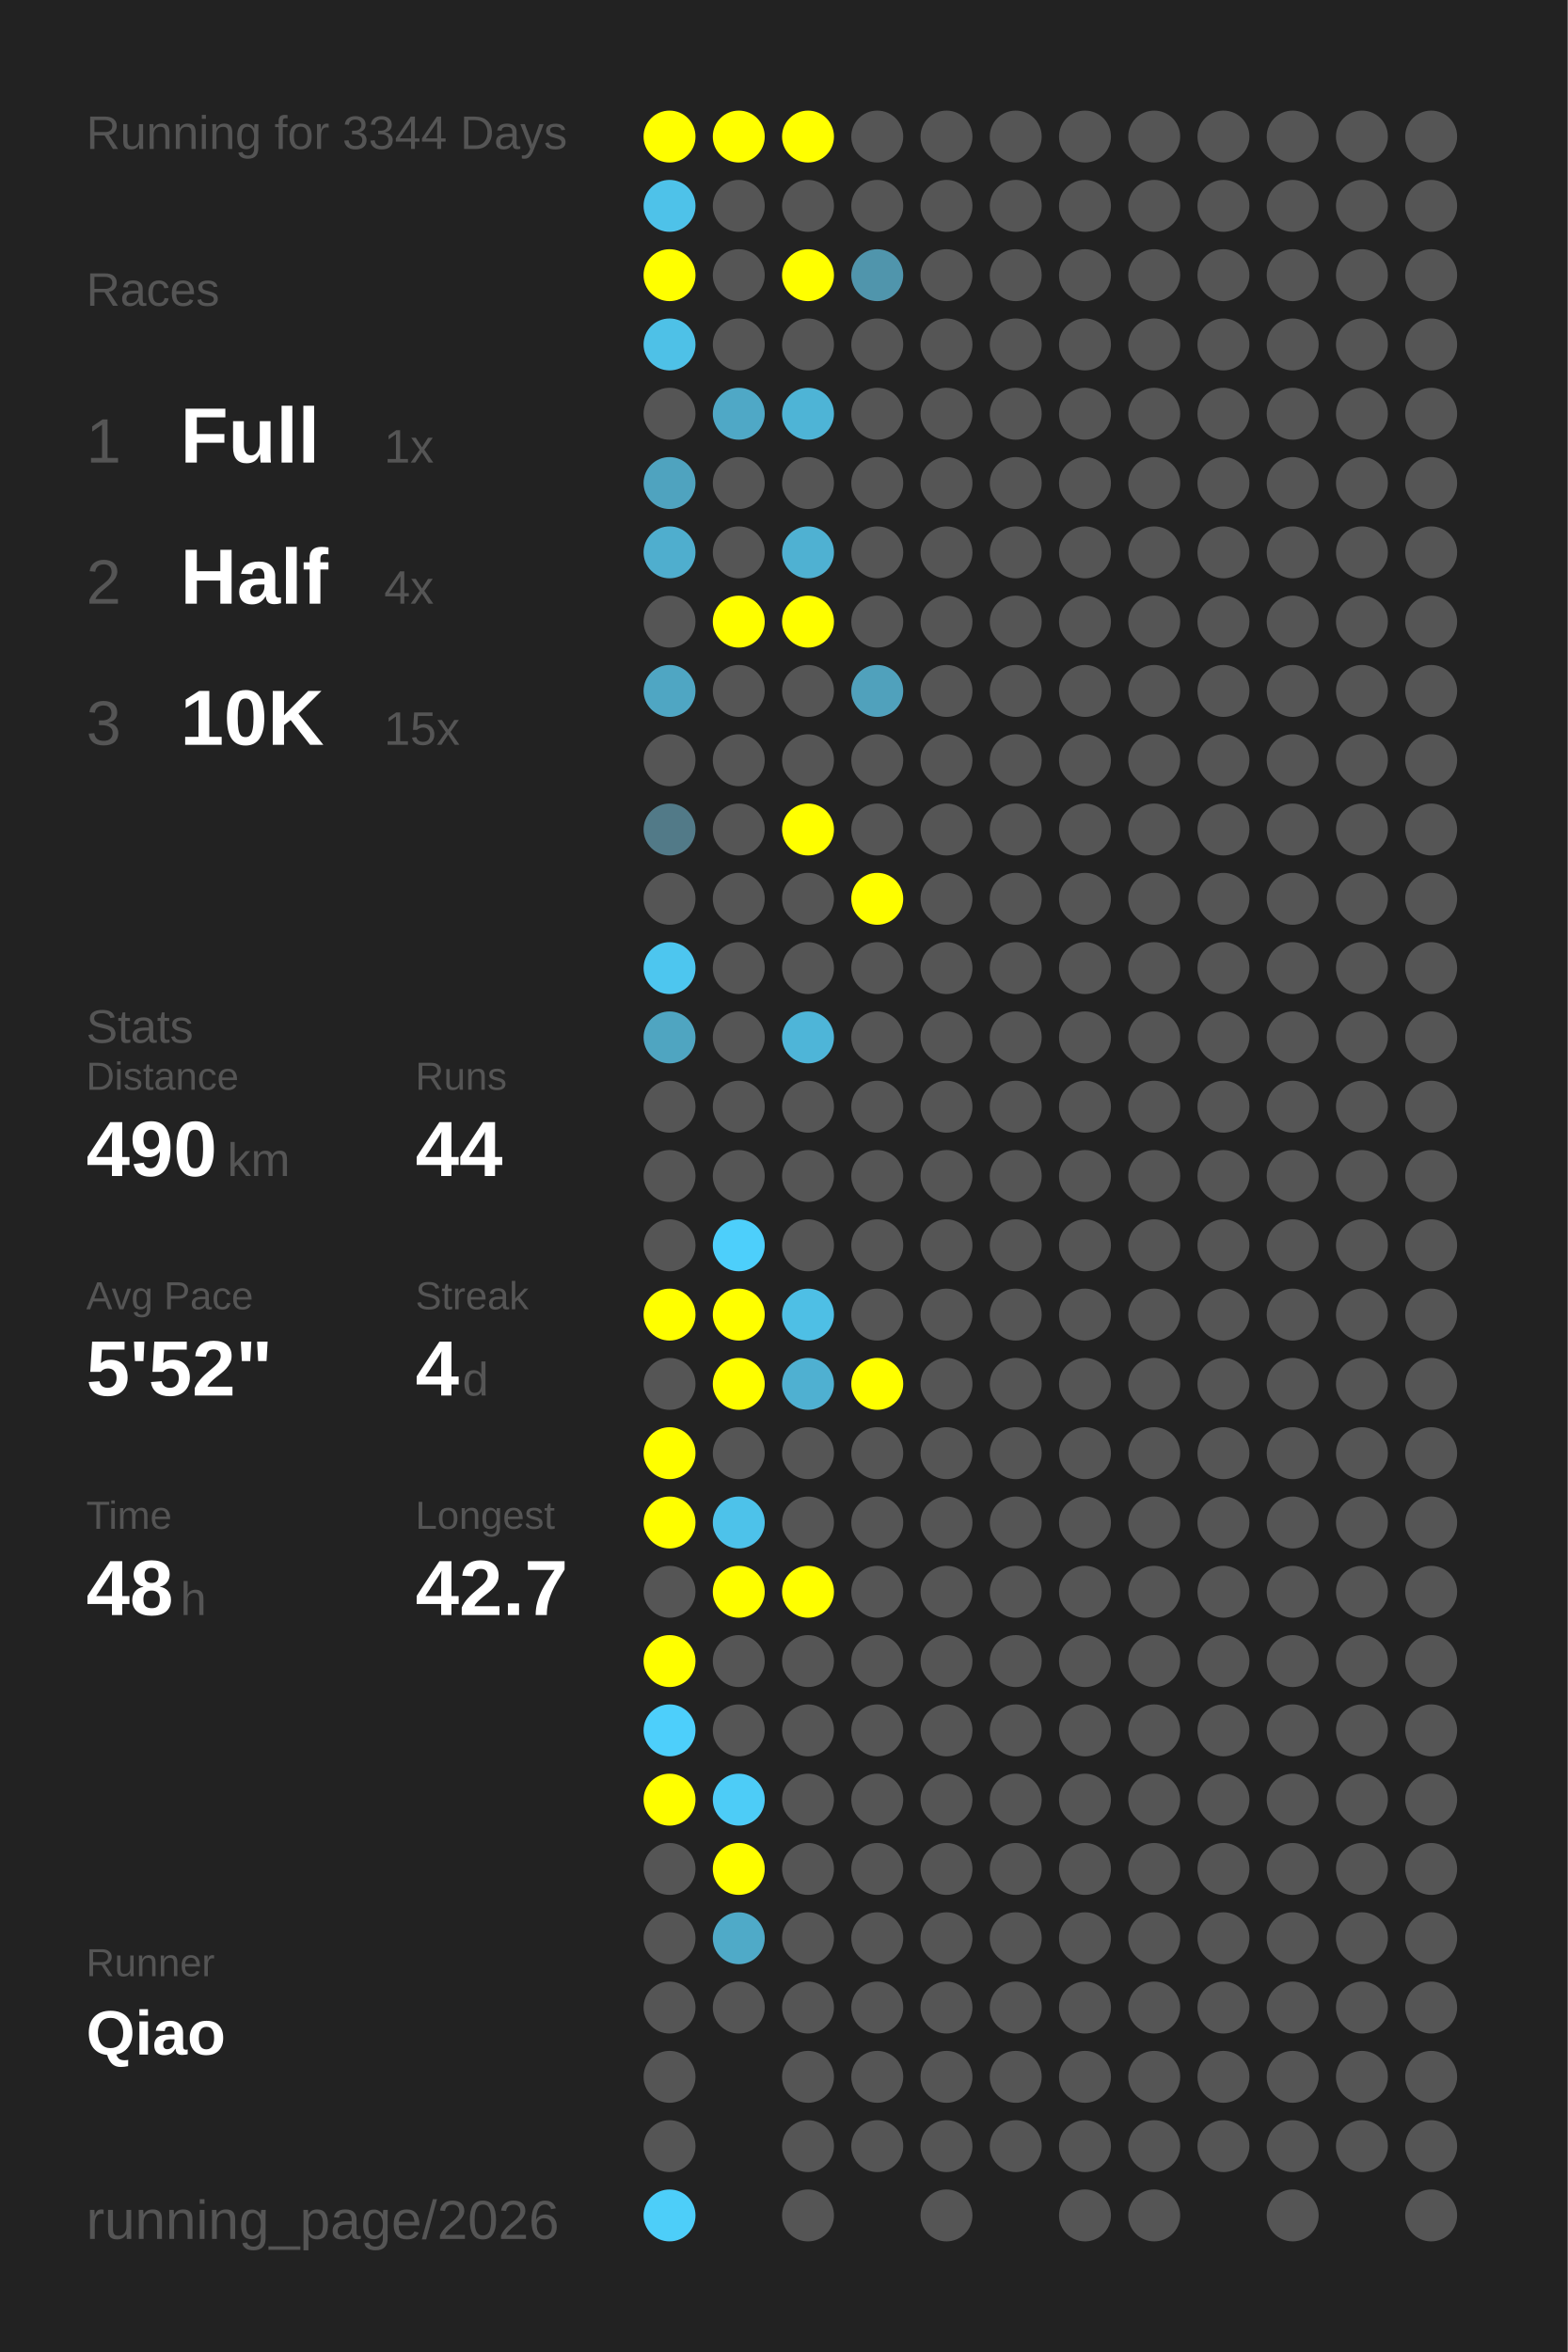
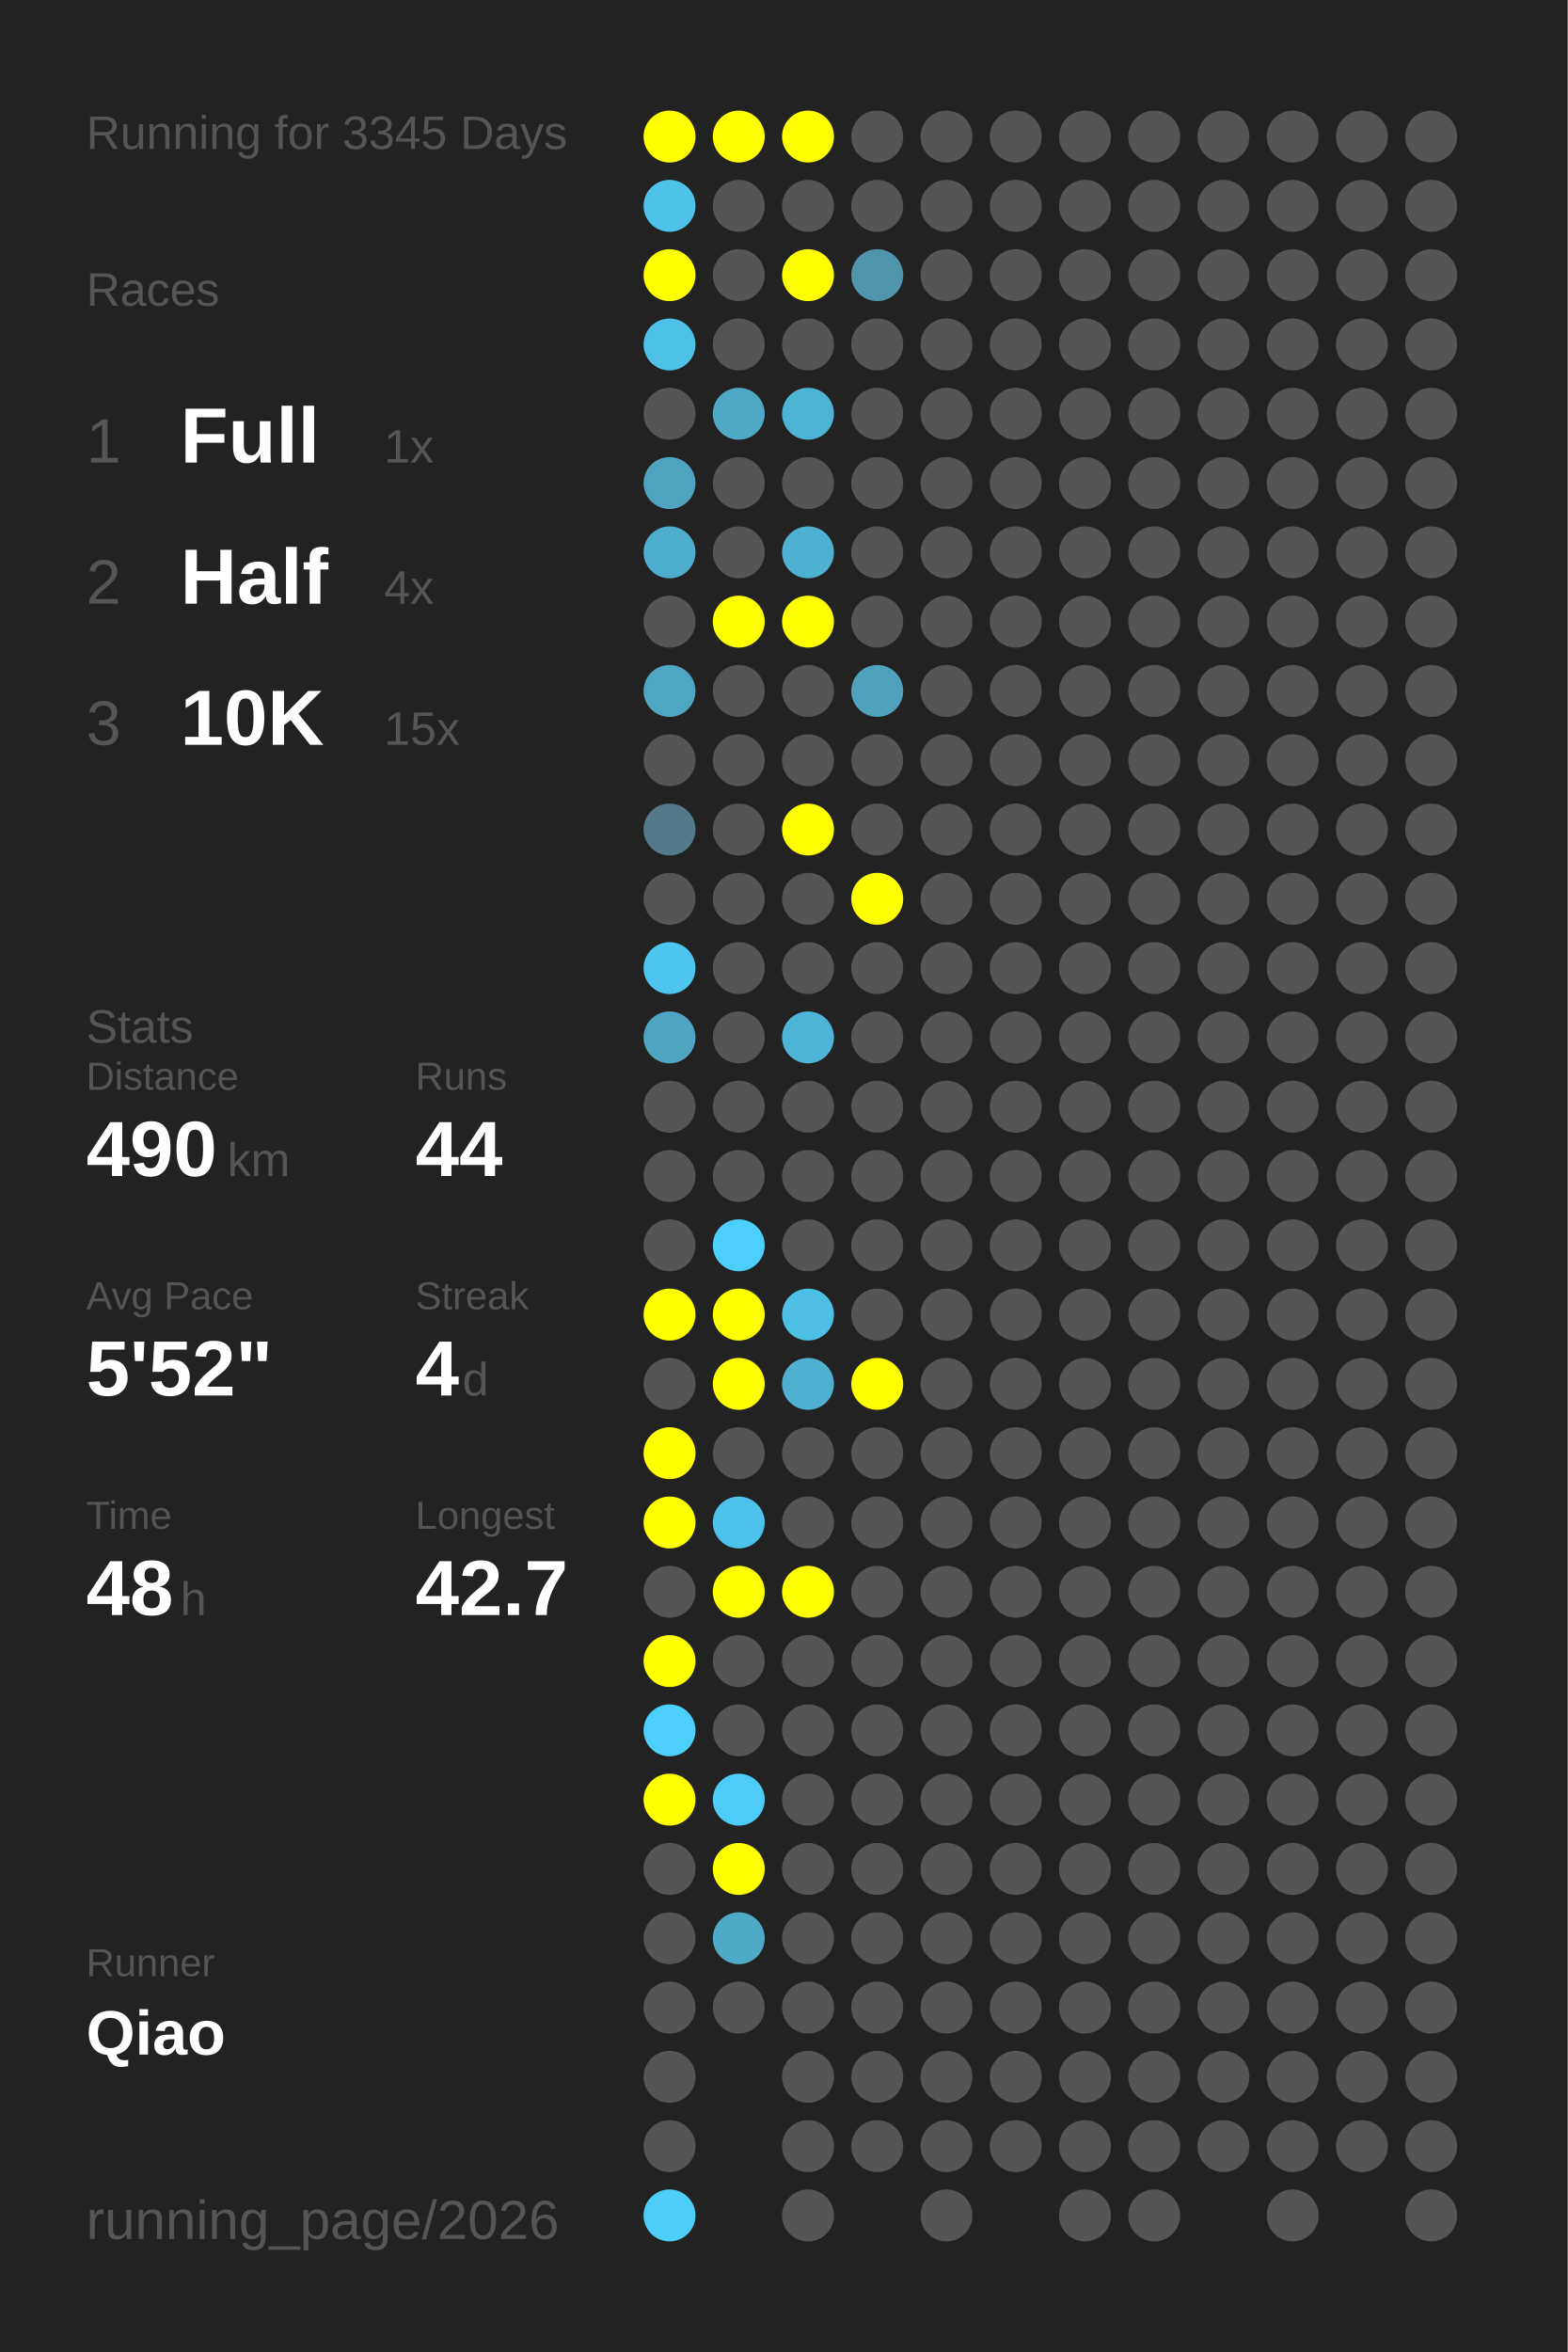
<svg xmlns="http://www.w3.org/2000/svg" baseProfile="full" height="300mm" version="1.1" viewBox="0,0,200,300" width="200mm">
  <defs />
  <rect fill="#222222" height="300" width="200" x="0" y="0" />
-   <text fill="#555555" style="font-size:6px; font-family:Arial;" x="11" y="19">Running for 3344 Days</text>
+   <text fill="#555555" style="font-size:6px; font-family:Arial;" x="11" y="19">Running for 3345 Days</text>
  <text fill="#555555" style="font-size:6px; font-family:Arial;" x="11" y="39">Races</text>
  <text fill="#555555" style="font-size:8px; font-family:Arial;" x="11" y="59">1</text>
  <text fill="#FFFFFF" style="font-size:10px; font-family:Arial; font-weight:bold;" x="23" y="59">Full</text>
  <text fill="#555555" style="font-size:6px; font-family:Arial;" x="49" y="59">1x</text>
  <text fill="#555555" style="font-size:8px; font-family:Arial;" x="11" y="77">2</text>
  <text fill="#FFFFFF" style="font-size:10px; font-family:Arial; font-weight:bold;" x="23" y="77">Half</text>
  <text fill="#555555" style="font-size:6px; font-family:Arial;" x="49" y="77">4x</text>
  <text fill="#555555" style="font-size:8px; font-family:Arial;" x="11" y="95">3</text>
  <text fill="#FFFFFF" style="font-size:10px; font-family:Arial; font-weight:bold;" x="23" y="95">10K</text>
  <text fill="#555555" style="font-size:6px; font-family:Arial;" x="49" y="95">15x</text>
  <text fill="#555555" style="font-size:6px; font-family:Arial;" x="11" y="133">Stats</text>
  <text fill="#555555" style="font-size:5px; font-family:Arial;" x="11" y="139">Distance</text>
  <text fill="#FFFFFF" style="font-size:10px; font-family:Arial; font-weight:bold;" x="11" y="150">490</text>
  <text fill="#555555" style="font-size:6px; font-family:Arial;" x="29" y="150">km</text>
  <text fill="#555555" style="font-size:5px; font-family:Arial;" x="53" y="139">Runs</text>
  <text fill="#FFFFFF" style="font-size:10px; font-family:Arial; font-weight:bold;" x="53" y="150">44</text>
  <text fill="#555555" style="font-size:5px; font-family:Arial;" x="11" y="167">Avg Pace</text>
  <text fill="#FFFFFF" style="font-size:10px; font-family:Arial; font-weight:bold;" x="11" y="178">5'52"</text>
  <text fill="#555555" style="font-size:5px; font-family:Arial;" x="53" y="167">Streak</text>
  <text fill="#FFFFFF" style="font-size:10px; font-family:Arial; font-weight:bold;" x="53" y="178">4</text>
  <text fill="#555555" style="font-size:6px; font-family:Arial;" x="59" y="178">d</text>
  <text fill="#555555" style="font-size:5px; font-family:Arial;" x="11" y="195">Time</text>
  <text fill="#FFFFFF" style="font-size:10px; font-family:Arial; font-weight:bold;" x="11" y="206">48</text>
  <text fill="#555555" style="font-size:6px; font-family:Arial;" x="23" y="206">h</text>
  <text fill="#555555" style="font-size:5px; font-family:Arial;" x="53" y="195">Longest</text>
  <text fill="#FFFFFF" style="font-size:10px; font-family:Arial; font-weight:bold;" x="53" y="206">42.7</text>
  <text fill="#555555" style="font-size:5px; font-family:Arial;" x="11" y="252.065">Runner</text>
  <text fill="#FFFFFF" style="font-size:8px; font-family:Arial; font-weight:bold;" x="11" y="262.065">Qiao</text>
  <text fill="#555555" style="font-size:7px; font-family:Arial;" x="11" y="285.581">running_page/2026</text>
  <circle cx="85.417" cy="17.419" fill="#FFFF00" r="3.312" />
  <circle cx="85.417" cy="26.258" fill="#4ec2e9" r="3.312" />
  <circle cx="85.417" cy="35.097" fill="#FFFF00" r="3.312" />
  <circle cx="85.417" cy="43.935" fill="#4ec1e7" r="3.312" />
  <circle cx="85.417" cy="52.774" fill="#555555" r="3.312" />
  <circle cx="85.417" cy="61.613" fill="#4fa3bf" r="3.312" />
  <circle cx="85.417" cy="70.452" fill="#4faece" r="3.312" />
  <circle cx="85.417" cy="79.29" fill="#555555" r="3.312" />
  <circle cx="85.417" cy="88.129" fill="#4fa6c3" r="3.312" />
  <circle cx="85.417" cy="96.968" fill="#555555" r="3.312" />
  <circle cx="85.417" cy="105.806" fill="#527a88" r="3.312" />
  <circle cx="85.417" cy="114.645" fill="#555555" r="3.312" />
  <circle cx="85.417" cy="123.484" fill="#4dc6ef" r="3.312" />
  <circle cx="85.417" cy="132.323" fill="#4fa5c1" r="3.312" />
  <circle cx="85.417" cy="141.161" fill="#555555" r="3.312" />
  <circle cx="85.417" cy="150" fill="#555555" r="3.312" />
  <circle cx="85.417" cy="158.839" fill="#555555" r="3.312" />
  <circle cx="85.417" cy="167.677" fill="#FFFF00" r="3.312" />
  <circle cx="85.417" cy="176.516" fill="#555555" r="3.312" />
  <circle cx="85.417" cy="185.355" fill="#FFFF00" r="3.312" />
  <circle cx="85.417" cy="194.194" fill="#FFFF00" r="3.312" />
  <circle cx="85.417" cy="203.032" fill="#555555" r="3.312" />
  <circle cx="85.417" cy="211.871" fill="#FFFF00" r="3.312" />
  <circle cx="85.417" cy="220.71" fill="#4dcffb" r="3.312" />
  <circle cx="85.417" cy="229.548" fill="#FFFF00" r="3.312" />
  <circle cx="85.417" cy="238.387" fill="#555555" r="3.312" />
  <circle cx="85.417" cy="247.226" fill="#555555" r="3.312" />
  <circle cx="85.417" cy="256.065" fill="#555555" r="3.312" />
  <circle cx="85.417" cy="264.903" fill="#555555" r="3.312" />
  <circle cx="85.417" cy="273.742" fill="#555555" r="3.312" />
  <circle cx="85.417" cy="282.581" fill="#4dcef9" r="3.312" />
  <circle cx="94.25" cy="17.419" fill="#FFFF00" r="3.312" />
  <circle cx="94.25" cy="26.258" fill="#555555" r="3.312" />
  <circle cx="94.25" cy="35.097" fill="#555555" r="3.312" />
  <circle cx="94.25" cy="43.935" fill="#555555" r="3.312" />
  <circle cx="94.25" cy="52.774" fill="#4fa8c6" r="3.312" />
  <circle cx="94.25" cy="61.613" fill="#555555" r="3.312" />
  <circle cx="94.25" cy="70.452" fill="#555555" r="3.312" />
  <circle cx="94.25" cy="79.29" fill="#FFFF00" r="3.312" />
  <circle cx="94.25" cy="88.129" fill="#555555" r="3.312" />
  <circle cx="94.25" cy="96.968" fill="#555555" r="3.312" />
  <circle cx="94.25" cy="105.806" fill="#555555" r="3.312" />
  <circle cx="94.25" cy="114.645" fill="#555555" r="3.312" />
  <circle cx="94.25" cy="123.484" fill="#555555" r="3.312" />
  <circle cx="94.25" cy="132.323" fill="#555555" r="3.312" />
  <circle cx="94.25" cy="141.161" fill="#555555" r="3.312" />
  <circle cx="94.25" cy="150" fill="#555555" r="3.312" />
  <circle cx="94.25" cy="158.839" fill="#4dcffb" r="3.312" />
  <circle cx="94.25" cy="167.677" fill="#FFFF00" r="3.312" />
  <circle cx="94.25" cy="176.516" fill="#FFFF00" r="3.312" />
  <circle cx="94.25" cy="185.355" fill="#555555" r="3.312" />
  <circle cx="94.25" cy="194.194" fill="#4dc2ea" r="3.312" />
  <circle cx="94.25" cy="203.032" fill="#FFFF00" r="3.312" />
  <circle cx="94.25" cy="211.871" fill="#555555" r="3.312" />
  <circle cx="94.25" cy="220.71" fill="#555555" r="3.312" />
  <circle cx="94.25" cy="229.548" fill="#4dccf7" r="3.312" />
  <circle cx="94.25" cy="238.387" fill="#FFFF00" r="3.312" />
  <circle cx="94.25" cy="247.226" fill="#4faac8" r="3.312" />
  <circle cx="94.25" cy="256.065" fill="#555555" r="3.312" />
  <circle cx="103.083" cy="17.419" fill="#FFFF00" r="3.312" />
  <circle cx="103.083" cy="26.258" fill="#555555" r="3.312" />
  <circle cx="103.083" cy="35.097" fill="#FFFF00" r="3.312" />
  <circle cx="103.083" cy="43.935" fill="#555555" r="3.312" />
  <circle cx="103.083" cy="52.774" fill="#4eb4d6" r="3.312" />
  <circle cx="103.083" cy="61.613" fill="#555555" r="3.312" />
  <circle cx="103.083" cy="70.452" fill="#4fb1d2" r="3.312" />
  <circle cx="103.083" cy="79.29" fill="#FFFF00" r="3.312" />
  <circle cx="103.083" cy="88.129" fill="#555555" r="3.312" />
  <circle cx="103.083" cy="96.968" fill="#555555" r="3.312" />
  <circle cx="103.083" cy="105.806" fill="#FFFF00" r="3.312" />
  <circle cx="103.083" cy="114.645" fill="#555555" r="3.312" />
  <circle cx="103.083" cy="123.484" fill="#555555" r="3.312" />
  <circle cx="103.083" cy="132.323" fill="#4eb5d8" r="3.312" />
  <circle cx="103.083" cy="141.161" fill="#555555" r="3.312" />
  <circle cx="103.083" cy="150" fill="#555555" r="3.312" />
  <circle cx="103.083" cy="158.839" fill="#555555" r="3.312" />
  <circle cx="103.083" cy="167.677" fill="#4ebfe5" r="3.312" />
  <circle cx="103.083" cy="176.516" fill="#4fb0d1" r="3.312" />
  <circle cx="103.083" cy="185.355" fill="#555555" r="3.312" />
  <circle cx="103.083" cy="194.194" fill="#555555" r="3.312" />
  <circle cx="103.083" cy="203.032" fill="#FFFF00" r="3.312" />
  <circle cx="103.083" cy="211.871" fill="#555555" r="3.312" />
  <circle cx="103.083" cy="220.71" fill="#555555" r="3.312" />
  <circle cx="103.083" cy="229.548" fill="#555555" r="3.312" />
  <circle cx="103.083" cy="238.387" fill="#555555" r="3.312" />
  <circle cx="103.083" cy="247.226" fill="#555555" r="3.312" />
  <circle cx="103.083" cy="256.065" fill="#555555" r="3.312" />
  <circle cx="103.083" cy="264.903" fill="#555555" r="3.312" />
  <circle cx="103.083" cy="273.742" fill="#555555" r="3.312" />
  <circle cx="103.083" cy="282.581" fill="#555555" r="3.312" />
  <circle cx="111.917" cy="17.419" fill="#555555" r="3.312" />
  <circle cx="111.917" cy="26.258" fill="#555555" r="3.312" />
  <circle cx="111.917" cy="35.097" fill="#5095ac" r="3.312" />
  <circle cx="111.917" cy="43.935" fill="#555555" r="3.312" />
  <circle cx="111.917" cy="52.774" fill="#555555" r="3.312" />
  <circle cx="111.917" cy="61.613" fill="#555555" r="3.312" />
  <circle cx="111.917" cy="70.452" fill="#555555" r="3.312" />
  <circle cx="111.917" cy="79.29" fill="#555555" r="3.312" />
  <circle cx="111.917" cy="88.129" fill="#50a1bc" r="3.312" />
  <circle cx="111.917" cy="96.968" fill="#555555" r="3.312" />
  <circle cx="111.917" cy="105.806" fill="#555555" r="3.312" />
  <circle cx="111.917" cy="114.645" fill="#FFFF00" r="3.312" />
  <circle cx="111.917" cy="123.484" fill="#555555" r="3.312" />
  <circle cx="111.917" cy="132.323" fill="#555555" r="3.312" />
  <circle cx="111.917" cy="141.161" fill="#555555" r="3.312" />
  <circle cx="111.917" cy="150" fill="#555555" r="3.312" />
  <circle cx="111.917" cy="158.839" fill="#555555" r="3.312" />
  <circle cx="111.917" cy="167.677" fill="#555555" r="3.312" />
  <circle cx="111.917" cy="176.516" fill="#FFFF00" r="3.312" />
  <circle cx="111.917" cy="185.355" fill="#555555" r="3.312" />
  <circle cx="111.917" cy="194.194" fill="#555555" r="3.312" />
  <circle cx="111.917" cy="203.032" fill="#555555" r="3.312" />
  <circle cx="111.917" cy="211.871" fill="#555555" r="3.312" />
  <circle cx="111.917" cy="220.71" fill="#555555" r="3.312" />
  <circle cx="111.917" cy="229.548" fill="#555555" r="3.312" />
  <circle cx="111.917" cy="238.387" fill="#555555" r="3.312" />
  <circle cx="111.917" cy="247.226" fill="#555555" r="3.312" />
  <circle cx="111.917" cy="256.065" fill="#555555" r="3.312" />
  <circle cx="111.917" cy="264.903" fill="#555555" r="3.312" />
  <circle cx="111.917" cy="273.742" fill="#555555" r="3.312" />
  <circle cx="120.75" cy="17.419" fill="#555555" r="3.312" />
  <circle cx="120.75" cy="26.258" fill="#555555" r="3.312" />
  <circle cx="120.75" cy="35.097" fill="#555555" r="3.312" />
  <circle cx="120.75" cy="43.935" fill="#555555" r="3.312" />
  <circle cx="120.75" cy="52.774" fill="#555555" r="3.312" />
  <circle cx="120.75" cy="61.613" fill="#555555" r="3.312" />
  <circle cx="120.75" cy="70.452" fill="#555555" r="3.312" />
  <circle cx="120.75" cy="79.29" fill="#555555" r="3.312" />
  <circle cx="120.75" cy="88.129" fill="#555555" r="3.312" />
  <circle cx="120.75" cy="96.968" fill="#555555" r="3.312" />
  <circle cx="120.75" cy="105.806" fill="#555555" r="3.312" />
  <circle cx="120.75" cy="114.645" fill="#555555" r="3.312" />
  <circle cx="120.75" cy="123.484" fill="#555555" r="3.312" />
  <circle cx="120.75" cy="132.323" fill="#555555" r="3.312" />
  <circle cx="120.75" cy="141.161" fill="#555555" r="3.312" />
  <circle cx="120.75" cy="150" fill="#555555" r="3.312" />
  <circle cx="120.75" cy="158.839" fill="#555555" r="3.312" />
  <circle cx="120.75" cy="167.677" fill="#555555" r="3.312" />
  <circle cx="120.75" cy="176.516" fill="#555555" r="3.312" />
  <circle cx="120.75" cy="185.355" fill="#555555" r="3.312" />
  <circle cx="120.75" cy="194.194" fill="#555555" r="3.312" />
  <circle cx="120.75" cy="203.032" fill="#555555" r="3.312" />
  <circle cx="120.75" cy="211.871" fill="#555555" r="3.312" />
  <circle cx="120.75" cy="220.71" fill="#555555" r="3.312" />
  <circle cx="120.75" cy="229.548" fill="#555555" r="3.312" />
  <circle cx="120.75" cy="238.387" fill="#555555" r="3.312" />
  <circle cx="120.75" cy="247.226" fill="#555555" r="3.312" />
  <circle cx="120.75" cy="256.065" fill="#555555" r="3.312" />
  <circle cx="120.75" cy="264.903" fill="#555555" r="3.312" />
  <circle cx="120.75" cy="273.742" fill="#555555" r="3.312" />
  <circle cx="120.75" cy="282.581" fill="#555555" r="3.312" />
  <circle cx="129.583" cy="17.419" fill="#555555" r="3.312" />
  <circle cx="129.583" cy="26.258" fill="#555555" r="3.312" />
  <circle cx="129.583" cy="35.097" fill="#555555" r="3.312" />
  <circle cx="129.583" cy="43.935" fill="#555555" r="3.312" />
  <circle cx="129.583" cy="52.774" fill="#555555" r="3.312" />
  <circle cx="129.583" cy="61.613" fill="#555555" r="3.312" />
  <circle cx="129.583" cy="70.452" fill="#555555" r="3.312" />
  <circle cx="129.583" cy="79.29" fill="#555555" r="3.312" />
  <circle cx="129.583" cy="88.129" fill="#555555" r="3.312" />
  <circle cx="129.583" cy="96.968" fill="#555555" r="3.312" />
  <circle cx="129.583" cy="105.806" fill="#555555" r="3.312" />
  <circle cx="129.583" cy="114.645" fill="#555555" r="3.312" />
  <circle cx="129.583" cy="123.484" fill="#555555" r="3.312" />
  <circle cx="129.583" cy="132.323" fill="#555555" r="3.312" />
  <circle cx="129.583" cy="141.161" fill="#555555" r="3.312" />
  <circle cx="129.583" cy="150" fill="#555555" r="3.312" />
  <circle cx="129.583" cy="158.839" fill="#555555" r="3.312" />
  <circle cx="129.583" cy="167.677" fill="#555555" r="3.312" />
  <circle cx="129.583" cy="176.516" fill="#555555" r="3.312" />
  <circle cx="129.583" cy="185.355" fill="#555555" r="3.312" />
  <circle cx="129.583" cy="194.194" fill="#555555" r="3.312" />
  <circle cx="129.583" cy="203.032" fill="#555555" r="3.312" />
  <circle cx="129.583" cy="211.871" fill="#555555" r="3.312" />
  <circle cx="129.583" cy="220.71" fill="#555555" r="3.312" />
  <circle cx="129.583" cy="229.548" fill="#555555" r="3.312" />
  <circle cx="129.583" cy="238.387" fill="#555555" r="3.312" />
  <circle cx="129.583" cy="247.226" fill="#555555" r="3.312" />
  <circle cx="129.583" cy="256.065" fill="#555555" r="3.312" />
  <circle cx="129.583" cy="264.903" fill="#555555" r="3.312" />
  <circle cx="129.583" cy="273.742" fill="#555555" r="3.312" />
  <circle cx="138.417" cy="17.419" fill="#555555" r="3.312" />
  <circle cx="138.417" cy="26.258" fill="#555555" r="3.312" />
  <circle cx="138.417" cy="35.097" fill="#555555" r="3.312" />
  <circle cx="138.417" cy="43.935" fill="#555555" r="3.312" />
  <circle cx="138.417" cy="52.774" fill="#555555" r="3.312" />
  <circle cx="138.417" cy="61.613" fill="#555555" r="3.312" />
  <circle cx="138.417" cy="70.452" fill="#555555" r="3.312" />
  <circle cx="138.417" cy="79.29" fill="#555555" r="3.312" />
  <circle cx="138.417" cy="88.129" fill="#555555" r="3.312" />
  <circle cx="138.417" cy="96.968" fill="#555555" r="3.312" />
  <circle cx="138.417" cy="105.806" fill="#555555" r="3.312" />
  <circle cx="138.417" cy="114.645" fill="#555555" r="3.312" />
  <circle cx="138.417" cy="123.484" fill="#555555" r="3.312" />
  <circle cx="138.417" cy="132.323" fill="#555555" r="3.312" />
  <circle cx="138.417" cy="141.161" fill="#555555" r="3.312" />
  <circle cx="138.417" cy="150" fill="#555555" r="3.312" />
  <circle cx="138.417" cy="158.839" fill="#555555" r="3.312" />
  <circle cx="138.417" cy="167.677" fill="#555555" r="3.312" />
  <circle cx="138.417" cy="176.516" fill="#555555" r="3.312" />
  <circle cx="138.417" cy="185.355" fill="#555555" r="3.312" />
  <circle cx="138.417" cy="194.194" fill="#555555" r="3.312" />
  <circle cx="138.417" cy="203.032" fill="#555555" r="3.312" />
  <circle cx="138.417" cy="211.871" fill="#555555" r="3.312" />
  <circle cx="138.417" cy="220.71" fill="#555555" r="3.312" />
  <circle cx="138.417" cy="229.548" fill="#555555" r="3.312" />
  <circle cx="138.417" cy="238.387" fill="#555555" r="3.312" />
  <circle cx="138.417" cy="247.226" fill="#555555" r="3.312" />
  <circle cx="138.417" cy="256.065" fill="#555555" r="3.312" />
  <circle cx="138.417" cy="264.903" fill="#555555" r="3.312" />
  <circle cx="138.417" cy="273.742" fill="#555555" r="3.312" />
  <circle cx="138.417" cy="282.581" fill="#555555" r="3.312" />
  <circle cx="147.25" cy="17.419" fill="#555555" r="3.312" />
  <circle cx="147.25" cy="26.258" fill="#555555" r="3.312" />
  <circle cx="147.25" cy="35.097" fill="#555555" r="3.312" />
  <circle cx="147.25" cy="43.935" fill="#555555" r="3.312" />
  <circle cx="147.25" cy="52.774" fill="#555555" r="3.312" />
  <circle cx="147.25" cy="61.613" fill="#555555" r="3.312" />
  <circle cx="147.25" cy="70.452" fill="#555555" r="3.312" />
  <circle cx="147.25" cy="79.29" fill="#555555" r="3.312" />
  <circle cx="147.25" cy="88.129" fill="#555555" r="3.312" />
  <circle cx="147.25" cy="96.968" fill="#555555" r="3.312" />
  <circle cx="147.25" cy="105.806" fill="#555555" r="3.312" />
  <circle cx="147.25" cy="114.645" fill="#555555" r="3.312" />
  <circle cx="147.25" cy="123.484" fill="#555555" r="3.312" />
  <circle cx="147.25" cy="132.323" fill="#555555" r="3.312" />
  <circle cx="147.25" cy="141.161" fill="#555555" r="3.312" />
  <circle cx="147.25" cy="150" fill="#555555" r="3.312" />
  <circle cx="147.25" cy="158.839" fill="#555555" r="3.312" />
  <circle cx="147.25" cy="167.677" fill="#555555" r="3.312" />
  <circle cx="147.25" cy="176.516" fill="#555555" r="3.312" />
  <circle cx="147.25" cy="185.355" fill="#555555" r="3.312" />
  <circle cx="147.25" cy="194.194" fill="#555555" r="3.312" />
  <circle cx="147.25" cy="203.032" fill="#555555" r="3.312" />
  <circle cx="147.25" cy="211.871" fill="#555555" r="3.312" />
  <circle cx="147.25" cy="220.71" fill="#555555" r="3.312" />
  <circle cx="147.25" cy="229.548" fill="#555555" r="3.312" />
  <circle cx="147.25" cy="238.387" fill="#555555" r="3.312" />
  <circle cx="147.25" cy="247.226" fill="#555555" r="3.312" />
  <circle cx="147.25" cy="256.065" fill="#555555" r="3.312" />
  <circle cx="147.25" cy="264.903" fill="#555555" r="3.312" />
  <circle cx="147.25" cy="273.742" fill="#555555" r="3.312" />
  <circle cx="147.25" cy="282.581" fill="#555555" r="3.312" />
  <circle cx="156.083" cy="17.419" fill="#555555" r="3.312" />
  <circle cx="156.083" cy="26.258" fill="#555555" r="3.312" />
  <circle cx="156.083" cy="35.097" fill="#555555" r="3.312" />
  <circle cx="156.083" cy="43.935" fill="#555555" r="3.312" />
  <circle cx="156.083" cy="52.774" fill="#555555" r="3.312" />
  <circle cx="156.083" cy="61.613" fill="#555555" r="3.312" />
  <circle cx="156.083" cy="70.452" fill="#555555" r="3.312" />
  <circle cx="156.083" cy="79.29" fill="#555555" r="3.312" />
  <circle cx="156.083" cy="88.129" fill="#555555" r="3.312" />
  <circle cx="156.083" cy="96.968" fill="#555555" r="3.312" />
  <circle cx="156.083" cy="105.806" fill="#555555" r="3.312" />
  <circle cx="156.083" cy="114.645" fill="#555555" r="3.312" />
  <circle cx="156.083" cy="123.484" fill="#555555" r="3.312" />
  <circle cx="156.083" cy="132.323" fill="#555555" r="3.312" />
  <circle cx="156.083" cy="141.161" fill="#555555" r="3.312" />
  <circle cx="156.083" cy="150" fill="#555555" r="3.312" />
  <circle cx="156.083" cy="158.839" fill="#555555" r="3.312" />
  <circle cx="156.083" cy="167.677" fill="#555555" r="3.312" />
  <circle cx="156.083" cy="176.516" fill="#555555" r="3.312" />
  <circle cx="156.083" cy="185.355" fill="#555555" r="3.312" />
  <circle cx="156.083" cy="194.194" fill="#555555" r="3.312" />
  <circle cx="156.083" cy="203.032" fill="#555555" r="3.312" />
  <circle cx="156.083" cy="211.871" fill="#555555" r="3.312" />
  <circle cx="156.083" cy="220.71" fill="#555555" r="3.312" />
  <circle cx="156.083" cy="229.548" fill="#555555" r="3.312" />
  <circle cx="156.083" cy="238.387" fill="#555555" r="3.312" />
  <circle cx="156.083" cy="247.226" fill="#555555" r="3.312" />
  <circle cx="156.083" cy="256.065" fill="#555555" r="3.312" />
  <circle cx="156.083" cy="264.903" fill="#555555" r="3.312" />
  <circle cx="156.083" cy="273.742" fill="#555555" r="3.312" />
  <circle cx="164.917" cy="17.419" fill="#555555" r="3.312" />
  <circle cx="164.917" cy="26.258" fill="#555555" r="3.312" />
  <circle cx="164.917" cy="35.097" fill="#555555" r="3.312" />
  <circle cx="164.917" cy="43.935" fill="#555555" r="3.312" />
  <circle cx="164.917" cy="52.774" fill="#555555" r="3.312" />
  <circle cx="164.917" cy="61.613" fill="#555555" r="3.312" />
  <circle cx="164.917" cy="70.452" fill="#555555" r="3.312" />
  <circle cx="164.917" cy="79.29" fill="#555555" r="3.312" />
  <circle cx="164.917" cy="88.129" fill="#555555" r="3.312" />
  <circle cx="164.917" cy="96.968" fill="#555555" r="3.312" />
  <circle cx="164.917" cy="105.806" fill="#555555" r="3.312" />
  <circle cx="164.917" cy="114.645" fill="#555555" r="3.312" />
  <circle cx="164.917" cy="123.484" fill="#555555" r="3.312" />
  <circle cx="164.917" cy="132.323" fill="#555555" r="3.312" />
  <circle cx="164.917" cy="141.161" fill="#555555" r="3.312" />
  <circle cx="164.917" cy="150" fill="#555555" r="3.312" />
  <circle cx="164.917" cy="158.839" fill="#555555" r="3.312" />
  <circle cx="164.917" cy="167.677" fill="#555555" r="3.312" />
  <circle cx="164.917" cy="176.516" fill="#555555" r="3.312" />
  <circle cx="164.917" cy="185.355" fill="#555555" r="3.312" />
  <circle cx="164.917" cy="194.194" fill="#555555" r="3.312" />
  <circle cx="164.917" cy="203.032" fill="#555555" r="3.312" />
  <circle cx="164.917" cy="211.871" fill="#555555" r="3.312" />
  <circle cx="164.917" cy="220.71" fill="#555555" r="3.312" />
  <circle cx="164.917" cy="229.548" fill="#555555" r="3.312" />
  <circle cx="164.917" cy="238.387" fill="#555555" r="3.312" />
  <circle cx="164.917" cy="247.226" fill="#555555" r="3.312" />
  <circle cx="164.917" cy="256.065" fill="#555555" r="3.312" />
  <circle cx="164.917" cy="264.903" fill="#555555" r="3.312" />
  <circle cx="164.917" cy="273.742" fill="#555555" r="3.312" />
  <circle cx="164.917" cy="282.581" fill="#555555" r="3.312" />
  <circle cx="173.75" cy="17.419" fill="#555555" r="3.312" />
  <circle cx="173.75" cy="26.258" fill="#555555" r="3.312" />
  <circle cx="173.75" cy="35.097" fill="#555555" r="3.312" />
  <circle cx="173.75" cy="43.935" fill="#555555" r="3.312" />
  <circle cx="173.75" cy="52.774" fill="#555555" r="3.312" />
  <circle cx="173.75" cy="61.613" fill="#555555" r="3.312" />
  <circle cx="173.75" cy="70.452" fill="#555555" r="3.312" />
  <circle cx="173.75" cy="79.29" fill="#555555" r="3.312" />
  <circle cx="173.75" cy="88.129" fill="#555555" r="3.312" />
  <circle cx="173.75" cy="96.968" fill="#555555" r="3.312" />
  <circle cx="173.75" cy="105.806" fill="#555555" r="3.312" />
  <circle cx="173.75" cy="114.645" fill="#555555" r="3.312" />
  <circle cx="173.75" cy="123.484" fill="#555555" r="3.312" />
  <circle cx="173.75" cy="132.323" fill="#555555" r="3.312" />
  <circle cx="173.75" cy="141.161" fill="#555555" r="3.312" />
  <circle cx="173.75" cy="150" fill="#555555" r="3.312" />
  <circle cx="173.75" cy="158.839" fill="#555555" r="3.312" />
  <circle cx="173.75" cy="167.677" fill="#555555" r="3.312" />
  <circle cx="173.75" cy="176.516" fill="#555555" r="3.312" />
  <circle cx="173.75" cy="185.355" fill="#555555" r="3.312" />
  <circle cx="173.75" cy="194.194" fill="#555555" r="3.312" />
  <circle cx="173.75" cy="203.032" fill="#555555" r="3.312" />
  <circle cx="173.75" cy="211.871" fill="#555555" r="3.312" />
  <circle cx="173.75" cy="220.71" fill="#555555" r="3.312" />
  <circle cx="173.75" cy="229.548" fill="#555555" r="3.312" />
  <circle cx="173.75" cy="238.387" fill="#555555" r="3.312" />
  <circle cx="173.75" cy="247.226" fill="#555555" r="3.312" />
  <circle cx="173.75" cy="256.065" fill="#555555" r="3.312" />
  <circle cx="173.75" cy="264.903" fill="#555555" r="3.312" />
  <circle cx="173.75" cy="273.742" fill="#555555" r="3.312" />
  <circle cx="182.583" cy="17.419" fill="#555555" r="3.312" />
  <circle cx="182.583" cy="26.258" fill="#555555" r="3.312" />
  <circle cx="182.583" cy="35.097" fill="#555555" r="3.312" />
  <circle cx="182.583" cy="43.935" fill="#555555" r="3.312" />
  <circle cx="182.583" cy="52.774" fill="#555555" r="3.312" />
  <circle cx="182.583" cy="61.613" fill="#555555" r="3.312" />
  <circle cx="182.583" cy="70.452" fill="#555555" r="3.312" />
  <circle cx="182.583" cy="79.29" fill="#555555" r="3.312" />
  <circle cx="182.583" cy="88.129" fill="#555555" r="3.312" />
  <circle cx="182.583" cy="96.968" fill="#555555" r="3.312" />
  <circle cx="182.583" cy="105.806" fill="#555555" r="3.312" />
  <circle cx="182.583" cy="114.645" fill="#555555" r="3.312" />
  <circle cx="182.583" cy="123.484" fill="#555555" r="3.312" />
  <circle cx="182.583" cy="132.323" fill="#555555" r="3.312" />
  <circle cx="182.583" cy="141.161" fill="#555555" r="3.312" />
  <circle cx="182.583" cy="150" fill="#555555" r="3.312" />
  <circle cx="182.583" cy="158.839" fill="#555555" r="3.312" />
  <circle cx="182.583" cy="167.677" fill="#555555" r="3.312" />
  <circle cx="182.583" cy="176.516" fill="#555555" r="3.312" />
  <circle cx="182.583" cy="185.355" fill="#555555" r="3.312" />
  <circle cx="182.583" cy="194.194" fill="#555555" r="3.312" />
  <circle cx="182.583" cy="203.032" fill="#555555" r="3.312" />
  <circle cx="182.583" cy="211.871" fill="#555555" r="3.312" />
  <circle cx="182.583" cy="220.71" fill="#555555" r="3.312" />
  <circle cx="182.583" cy="229.548" fill="#555555" r="3.312" />
  <circle cx="182.583" cy="238.387" fill="#555555" r="3.312" />
  <circle cx="182.583" cy="247.226" fill="#555555" r="3.312" />
  <circle cx="182.583" cy="256.065" fill="#555555" r="3.312" />
  <circle cx="182.583" cy="264.903" fill="#555555" r="3.312" />
  <circle cx="182.583" cy="273.742" fill="#555555" r="3.312" />
  <circle cx="182.583" cy="282.581" fill="#555555" r="3.312" />
</svg>
